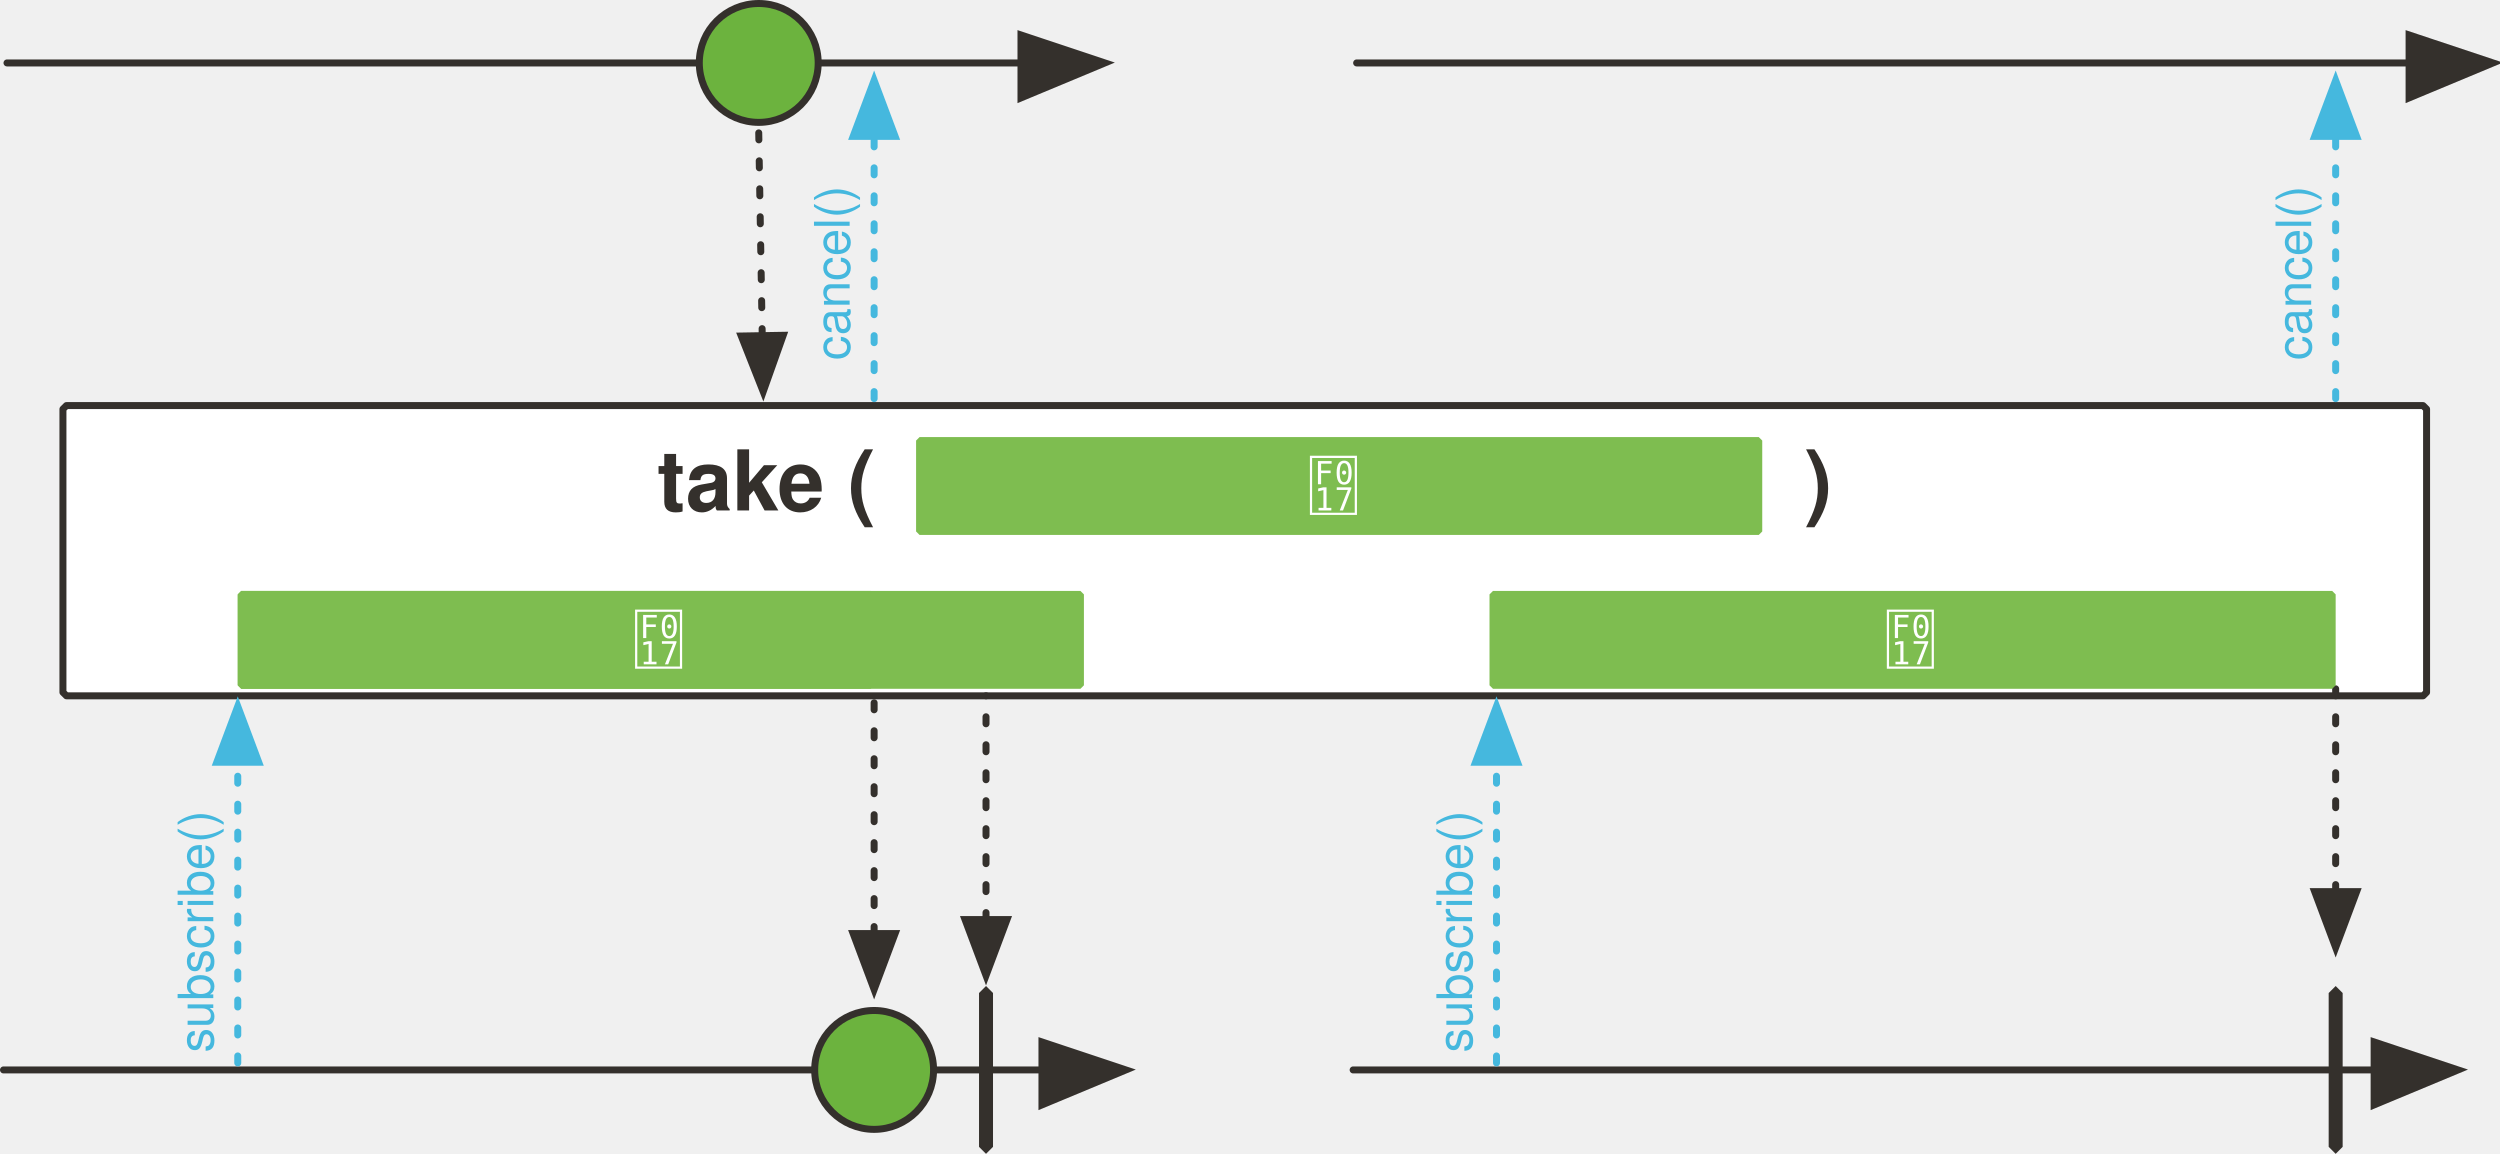
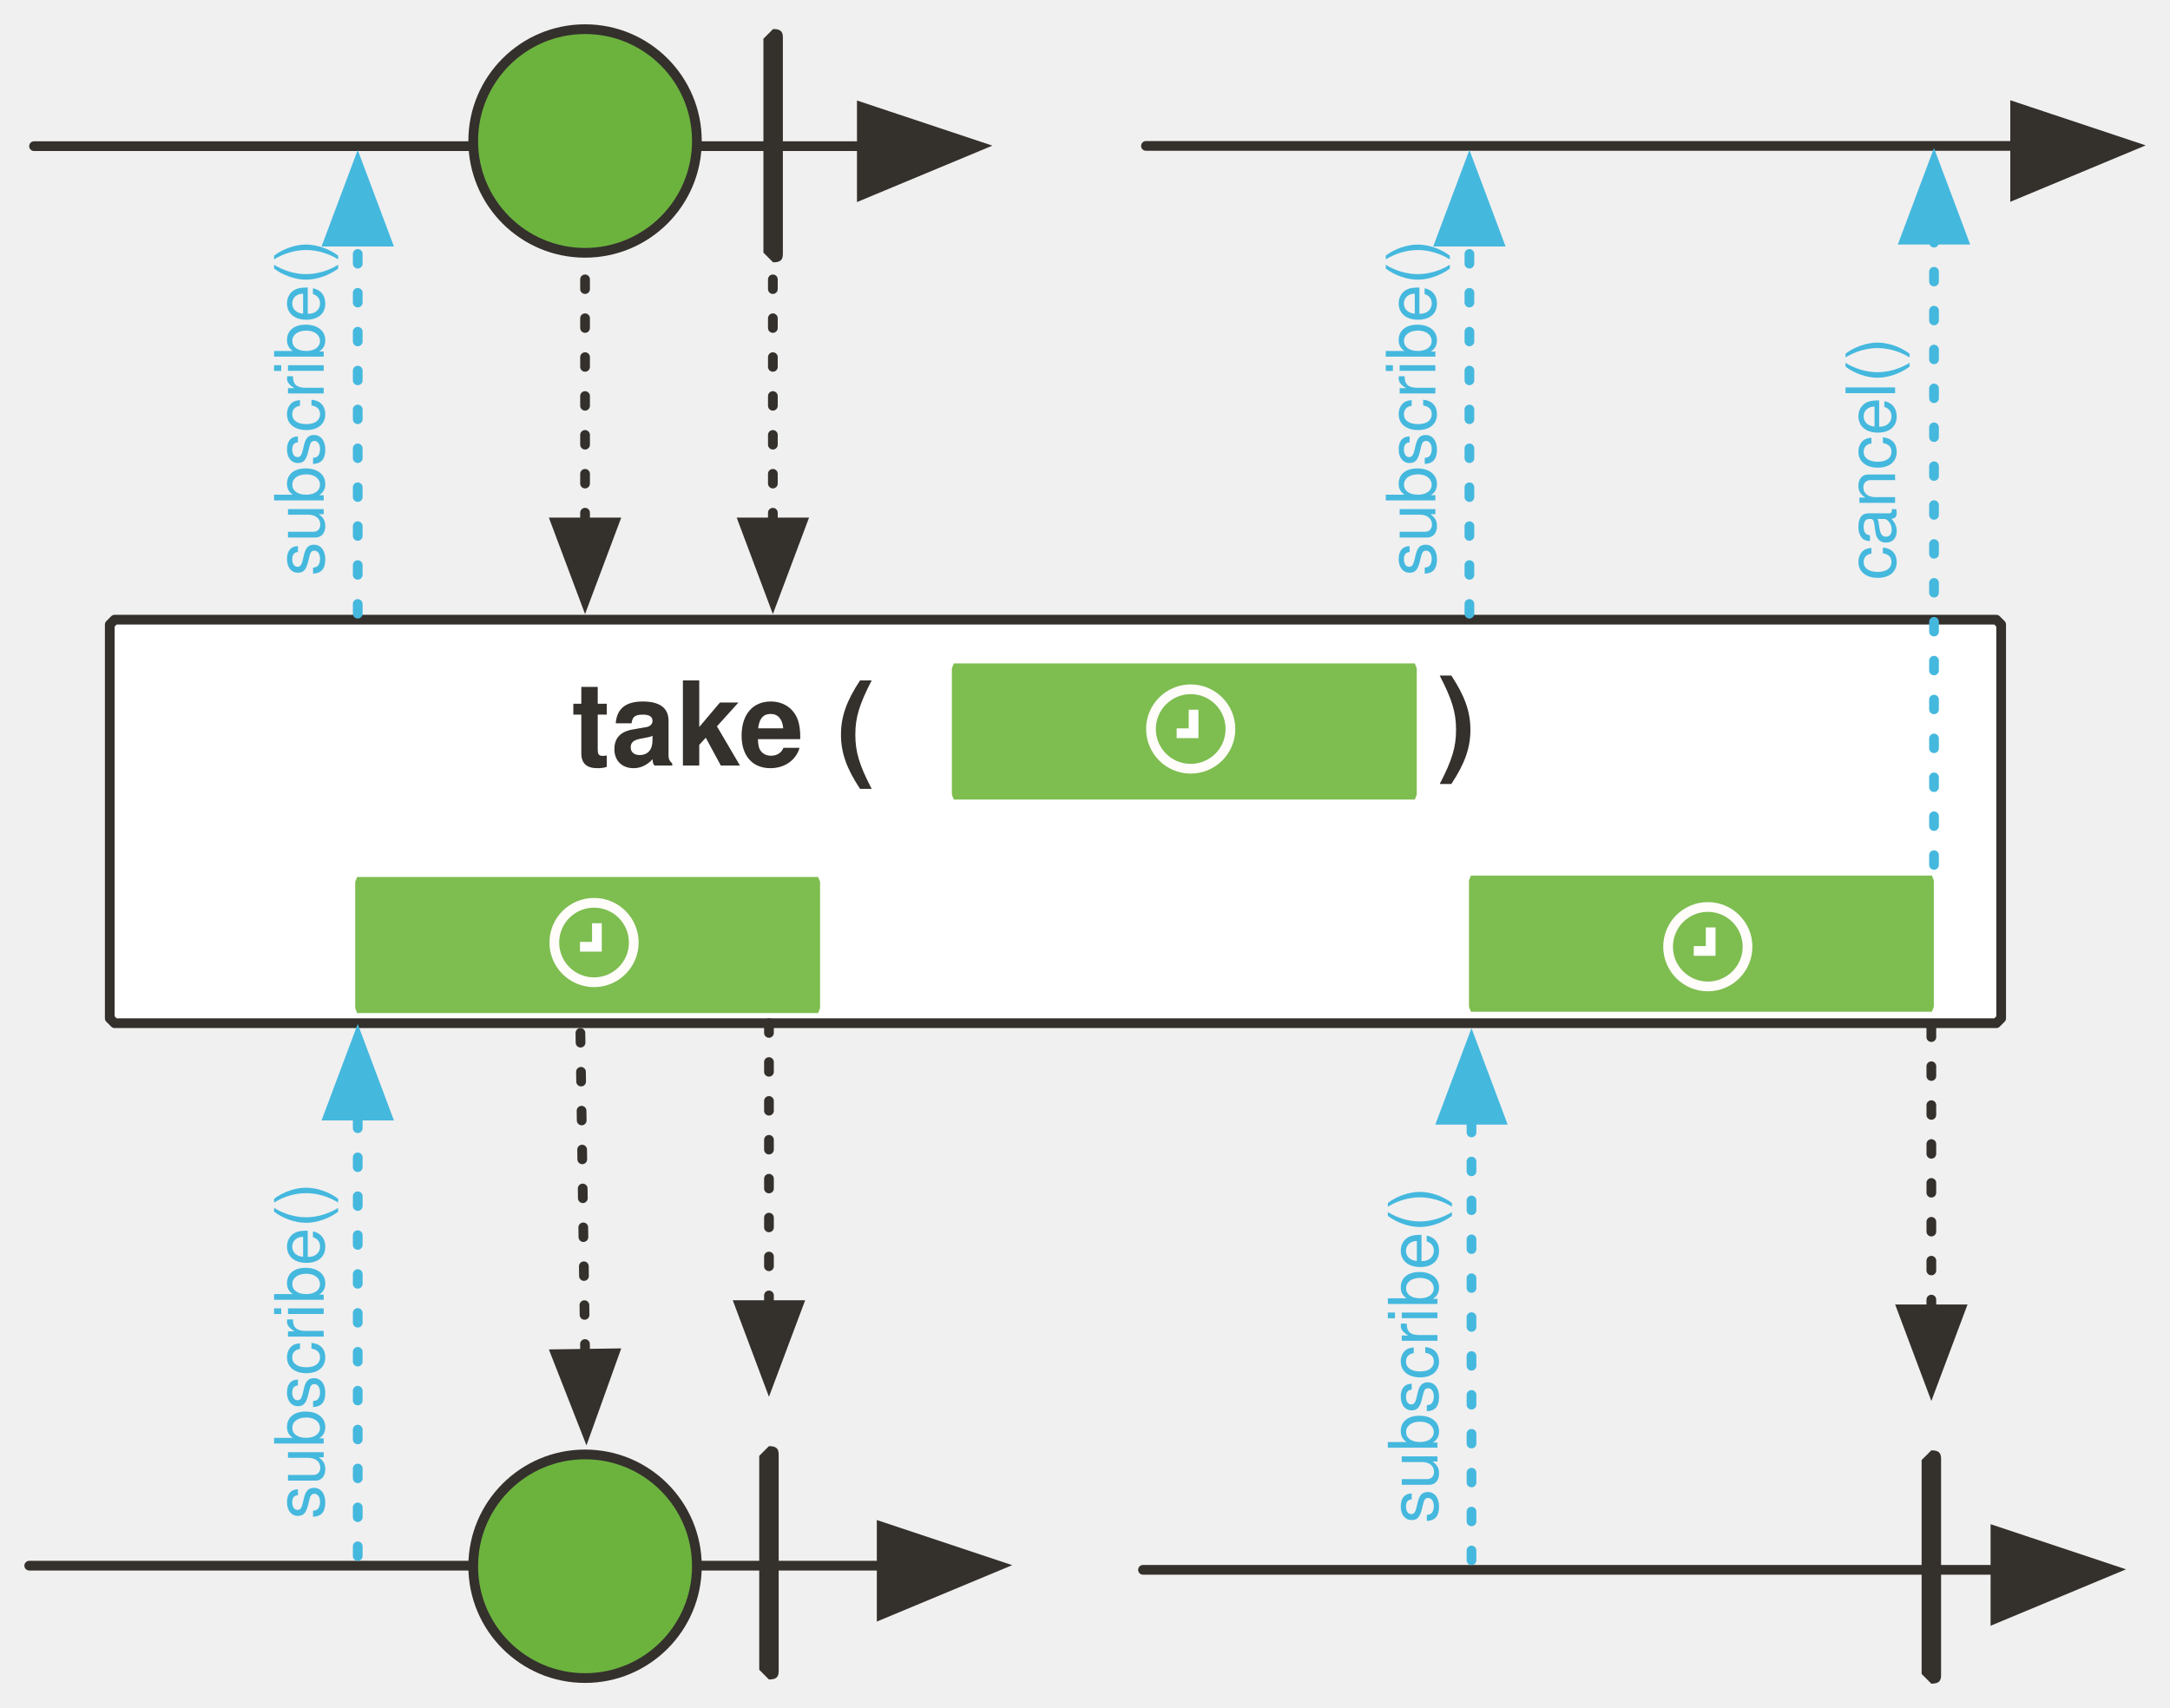
- <svg xmlns="http://www.w3.org/2000/svg" version="1.1" viewBox="20 63 715 330" width="715" height="330" id="svg163">
+ <svg xmlns="http://www.w3.org/2000/svg" version="1.1" viewBox="20 63 446.301 351.326" width="446.301" height="351.326" id="svg163">
  <defs id="defs30">
    <font-face font-family="'Tahoma','Nimbus Sans L'" font-size="24" panose-1="2 11 9 2 3 0 4 2 2 3" units-per-em="1000" underline-position="-75" underline-thickness="50" slope="0" x-height="501" cap-height="682" ascent="923" descent="-235" font-weight="700" id="font-face2" stemv="0" stemh="0" accent-height="0" ideographic="0" alphabetic="0" mathematical="0" hanging="0" v-ideographic="0" v-alphabetic="0" v-mathematical="0" v-hanging="0" strikethrough-position="0" strikethrough-thickness="0" overline-position="0" overline-thickness="0">
      <font-face-src>
        <font-face-name name="Tahoma-Bold" />
      </font-face-src>
    </font-face>
    <font-face font-family="'Tahoma','Nimbus Sans L'" font-size="24" panose-1="2 11 5 2 2 1 4 2 2 3" units-per-em="1000" underline-position="-75" underline-thickness="50" slope="0" x-height="450" cap-height="687" ascent="918" descent="-230" font-weight="400" id="font-face4" stemv="0" stemh="0" accent-height="0" ideographic="0" alphabetic="0" mathematical="0" hanging="0" v-ideographic="0" v-alphabetic="0" v-mathematical="0" v-hanging="0" strikethrough-position="0" strikethrough-thickness="0" overline-position="0" overline-thickness="0">
      <font-face-src>
        <font-face-name name="Tahoma" />
      </font-face-src>
    </font-face>
-     <marker orient="auto" overflow="visible" markerUnits="strokeWidth" id="FilledArrow_Marker" stroke-miterlimit="10" viewBox="-1 -6 14 12" markerWidth="14" markerHeight="12" color="#34302c" stroke-linejoin="miter">
+     <marker orient="auto" overflow="visible" markerUnits="strokeWidth" id="FilledArrow_Marker" stroke-miterlimit="10" viewBox="-1 -6 14 12" markerWidth="14" markerHeight="12" style="color:#34302c;overflow:visible;stroke-linejoin:miter;stroke-miterlimit:10">
      <g id="g8">
-         <path d="M12 0L0-4v9z" id="path6" fill="currentColor" stroke="currentColor" stroke-width="1" />
+         <path d="M 12,0 0,-4 v 9 z" id="path6" style="fill:currentColor;stroke:currentColor;stroke-width:1" />
      </g>
    </marker>
-     <marker orient="auto" overflow="visible" markerUnits="strokeWidth" id="FilledArrow_Marker_2" stroke-miterlimit="10" viewBox="-1 -5 11 10" markerWidth="11" markerHeight="10" color="#34302c" stroke-linejoin="miter">
+     <marker orient="auto" overflow="visible" markerUnits="strokeWidth" id="FilledArrow_Marker_2" stroke-miterlimit="10" viewBox="-1 -5 11 10" markerWidth="11" markerHeight="10" style="color:#34302c;overflow:visible;stroke-linejoin:miter;stroke-miterlimit:10">
      <g id="g13">
-         <path d="M8 0L0-3v6z" id="path11" fill="currentColor" stroke="currentColor" stroke-width="1" />
+         <path d="M 8,0 0,-3 v 6 z" id="path11" style="fill:currentColor;stroke:currentColor;stroke-width:1" />
      </g>
    </marker>
    <font-face font-family="FontAwesome" font-size="20" units-per-em="1000" underline-position="-71" underline-thickness="71" slope="0" x-height="571" cap-height="762" ascent="857" descent="-143" font-weight="400" id="font-face16" stemv="0" stemh="0" accent-height="0" ideographic="0" alphabetic="0" mathematical="0" hanging="0" v-ideographic="0" v-alphabetic="0" v-mathematical="0" v-hanging="0" strikethrough-position="0" strikethrough-thickness="0" overline-position="0" overline-thickness="0">
      <font-face-src>
        <font-face-name name="FontAwesome" />
      </font-face-src>
    </font-face>
-     <marker orient="auto" overflow="visible" markerUnits="strokeWidth" id="FilledArrow_Marker_3" stroke-miterlimit="10" viewBox="-10 -5 11 10" markerWidth="11" markerHeight="10" color="#7ebd50" stroke-linejoin="miter">
+     <marker orient="auto" overflow="visible" markerUnits="strokeWidth" id="FilledArrow_Marker_3" stroke-miterlimit="10" viewBox="-10 -5 11 10" markerWidth="11" markerHeight="10" style="color:#7ebd50;overflow:visible;stroke-linejoin:miter;stroke-miterlimit:10">
      <g id="g20">
-         <path d="M-8 0l8 3v-6z" id="path18" fill="currentColor" stroke="currentColor" stroke-width="1" />
+         <path d="M -8,0 0,3 V -3 Z" id="path18" style="fill:currentColor;stroke:currentColor;stroke-width:1" />
      </g>
    </marker>
    <font-face font-family="'Tahoma','Nimbus Sans L'" font-size="16" panose-1="2 11 5 2 2 1 4 2 2 3" units-per-em="1000" underline-position="-75" underline-thickness="50" slope="0" x-height="450" cap-height="687" ascent="918" descent="-230" font-weight="400" id="font-face23" stemv="0" stemh="0" accent-height="0" ideographic="0" alphabetic="0" mathematical="0" hanging="0" v-ideographic="0" v-alphabetic="0" v-mathematical="0" v-hanging="0" strikethrough-position="0" strikethrough-thickness="0" overline-position="0" overline-thickness="0">
      <font-face-src>
        <font-face-name name="Tahoma" />
      </font-face-src>
    </font-face>
-     <marker orient="auto" overflow="visible" markerUnits="strokeWidth" id="FilledArrow_Marker_4" stroke-miterlimit="10" viewBox="-10 -5 11 10" markerWidth="11" markerHeight="10" color="#34302c" stroke-linejoin="miter">
+     <marker orient="auto" overflow="visible" markerUnits="strokeWidth" id="FilledArrow_Marker_4" stroke-miterlimit="10" viewBox="-10 -5 11 10" markerWidth="11" markerHeight="10" style="color:#34302c;overflow:visible;stroke-linejoin:miter;stroke-miterlimit:10">
      <g id="g27">
-         <path d="M-8 0l8 3v-6z" id="path25" fill="currentColor" stroke="currentColor" stroke-width="1" />
+         <path d="M -8,0 0,3 V -3 Z" id="path25" style="fill:currentColor;stroke:currentColor;stroke-width:1" />
      </g>
    </marker>
-     <marker orient="auto" overflow="visible" markerUnits="strokeWidth" id="FilledArrow_Marker_3-3" stroke-miterlimit="10" viewBox="-1 -5 11 10" markerWidth="11" markerHeight="10" color="#45b8de" stroke-linejoin="miter">
+     <marker orient="auto" overflow="visible" markerUnits="strokeWidth" id="FilledArrow_Marker_3-3" stroke-miterlimit="10" viewBox="-1 -5 11 10" markerWidth="11" markerHeight="10" style="color:#45b8de;overflow:visible;stroke-linejoin:miter;stroke-miterlimit:10">
      <g id="g16-6">
-         <path d="M8 0L0-3v6z" id="path14-7" fill="currentColor" stroke="currentColor" stroke-width="1" />
+         <path d="M 8,0 0,-3 v 6 z" id="path14-7" style="fill:currentColor;stroke:currentColor;stroke-width:1" />
+       </g>
+     </marker>
+     <marker orient="auto" overflow="visible" markerUnits="strokeWidth" id="FilledArrow_Marker-6" stroke-miterlimit="10" viewBox="-1 -6 14 12" markerWidth="14" markerHeight="12" style="color:#34302c;overflow:visible;stroke-linejoin:miter;stroke-miterlimit:10">
+       <g id="g8-8">
+         <path d="M 12,0 0,-4 v 9 z" id="path6-5" style="fill:currentColor;stroke:currentColor;stroke-width:1" />
+       </g>
+     </marker>
+     <marker orient="auto" overflow="visible" markerUnits="strokeWidth" id="marker19417" stroke-miterlimit="10" viewBox="-1 -6 14 12" markerWidth="14" markerHeight="12" style="color:#34302c;overflow:visible;stroke-linejoin:miter;stroke-miterlimit:10">
+       <g id="g19415">
+         <path d="M 12,0 0,-4 v 9 z" id="path19413" style="fill:currentColor;stroke:currentColor;stroke-width:1" />
+       </g>
+     </marker>
+     <marker orient="auto" overflow="visible" markerUnits="strokeWidth" id="FilledArrow_Marker_2-7" stroke-miterlimit="10" viewBox="-1 -5 11 10" markerWidth="11" markerHeight="10" style="color:#34302c;overflow:visible;stroke-linejoin:miter;stroke-miterlimit:10">
+       <g id="g13-5">
+         <path d="M 8,0 0,-3 v 6 z" id="path11-0" style="fill:currentColor;stroke:currentColor;stroke-width:1" />
+       </g>
+     </marker>
+     <marker orient="auto" overflow="visible" markerUnits="strokeWidth" id="marker19426" stroke-miterlimit="10" viewBox="-1 -5 11 10" markerWidth="11" markerHeight="10" style="color:#34302c;overflow:visible;stroke-linejoin:miter;stroke-miterlimit:10">
+       <g id="g19424">
+         <path d="M 8,0 0,-3 v 6 z" id="path19422" style="fill:currentColor;stroke:currentColor;stroke-width:1" />
+       </g>
+     </marker>
+     <marker orient="auto" overflow="visible" markerUnits="strokeWidth" id="marker19432" stroke-miterlimit="10" viewBox="-1 -5 11 10" markerWidth="11" markerHeight="10" style="color:#34302c;overflow:visible;stroke-linejoin:miter;stroke-miterlimit:10">
+       <g id="g19430">
+         <path d="M 8,0 0,-3 v 6 z" id="path19428" style="fill:currentColor;stroke:currentColor;stroke-width:1" />
+       </g>
+     </marker>
+     <marker orient="auto" overflow="visible" markerUnits="strokeWidth" id="FilledArrow_Marker_4-5" stroke-miterlimit="10" viewBox="-10 -5 11 10" markerWidth="11" markerHeight="10" style="color:#34302c;overflow:visible;stroke-linejoin:miter;stroke-miterlimit:10">
+       <g id="g27-5">
+         <path d="M -8,0 0,3 V -3 Z" id="path25-8" style="fill:currentColor;stroke:currentColor;stroke-width:1" />
+       </g>
+     </marker>
+     <marker orient="auto" overflow="visible" markerUnits="strokeWidth" id="marker19441" stroke-miterlimit="10" viewBox="-10 -5 11 10" markerWidth="11" markerHeight="10" style="color:#34302c;overflow:visible;stroke-linejoin:miter;stroke-miterlimit:10">
+       <g id="g19439">
+         <path d="M -8,0 0,3 V -3 Z" id="path19437" style="fill:currentColor;stroke:currentColor;stroke-width:1" />
+       </g>
+     </marker>
+     <marker orient="auto" overflow="visible" markerUnits="strokeWidth" id="marker19447" stroke-miterlimit="10" viewBox="-10 -5 11 10" markerWidth="11" markerHeight="10" style="color:#34302c;overflow:visible;stroke-linejoin:miter;stroke-miterlimit:10">
+       <g id="g19445">
+         <path d="M -8,0 0,3 V -3 Z" id="path19443" style="fill:currentColor;stroke:currentColor;stroke-width:1" />
+       </g>
+     </marker>
+     <marker orient="auto" overflow="visible" markerUnits="strokeWidth" id="marker19453" stroke-miterlimit="10" viewBox="-10 -5 11 10" markerWidth="11" markerHeight="10" style="color:#34302c;overflow:visible;stroke-linejoin:miter;stroke-miterlimit:10">
+       <g id="g19451">
+         <path d="M -8,0 0,3 V -3 Z" id="path19449" style="fill:currentColor;stroke:currentColor;stroke-width:1" />
+       </g>
+     </marker>
+     <marker orient="auto" overflow="visible" markerUnits="strokeWidth" id="FilledArrow_Marker_3-3-4" stroke-miterlimit="10" viewBox="-1 -5 11 10" markerWidth="11" markerHeight="10" style="color:#45b8de;overflow:visible;stroke-linejoin:miter;stroke-miterlimit:10">
+       <g id="g16-6-7">
+         <path d="M 8,0 0,-3 v 6 z" id="path14-7-0" style="fill:currentColor;stroke:currentColor;stroke-width:1" />
+       </g>
+     </marker>
+     <marker orient="auto" overflow="visible" markerUnits="strokeWidth" id="marker19462" stroke-miterlimit="10" viewBox="-1 -5 11 10" markerWidth="11" markerHeight="10" style="color:#45b8de;overflow:visible;stroke-linejoin:miter;stroke-miterlimit:10">
+       <g id="g19460">
+         <path d="M 8,0 0,-3 v 6 z" id="path19458" style="fill:currentColor;stroke:currentColor;stroke-width:1" />
+       </g>
+     </marker>
+     <marker style="color:#45b8de;overflow:visible;stroke-linejoin:miter;stroke-miterlimit:10" orient="auto" overflow="visible" markerUnits="strokeWidth" id="FilledArrow_Marker_3-3-5" stroke-miterlimit="10" viewBox="-1 -5 11 10" markerWidth="11" markerHeight="10">
+       <g id="g16-6-9">
+         <path style="fill:currentColor;stroke:currentColor;stroke-width:1" d="M 8,0 0,-3 v 6 z" id="path14-7-1" />
      </g>
    </marker>
  </defs>
-   <path d="M39 179h674l1 1v81l-1 1H39l-1-1v-81l1-1z" id="path40" fill="#fff" fill-opacity="1" stroke="#34302c" stroke-width="2" stroke-linecap="round" stroke-linejoin="round" stroke-dasharray="none" stroke-opacity="1" />
-   <path id="line59" fill="none" fill-opacity="1" stroke="#34302c" stroke-width="2" stroke-linecap="round" stroke-linejoin="round" stroke-dasharray="none" stroke-opacity="1" marker-end="url(#FilledArrow_Marker)" d="M21 369h297" />
-   <path id="path62" d="M302 345l2 2v44l-2 2-2-2v-44l2-2z" fill="#34302c" fill-opacity="1" stroke="none" stroke-dasharray="none" stroke-opacity="1" />
-   <path id="line65" fill="none" fill-opacity="1" stroke="#34302c" stroke-width="2" stroke-linecap="round" stroke-linejoin="round" stroke-dasharray="none" stroke-opacity="1" marker-end="url(#FilledArrow_Marker)" d="M22 81h290" />
-   <ellipse id="ellipse68" ry="17" rx="17" cy="81" cx="237" fill="#6cb33e" fill-opacity="1" stroke="none" stroke-dasharray="none" stroke-opacity="1" />
-   <ellipse id="ellipse70" ry="17" rx="17" cy="81" cx="237" fill="none" fill-opacity="1" stroke="#34302c" stroke-width="2" stroke-linecap="round" stroke-linejoin="round" stroke-dasharray="none" stroke-opacity="1" />
-   <path id="line112" fill="none" fill-opacity="1" stroke="#34302c" stroke-width="2" stroke-linecap="round" stroke-linejoin="round" stroke-dasharray="2,6" stroke-opacity="1" marker-end="url(#FilledArrow_Marker_2)" d="M237 101l1 58" />
-   <ellipse id="ellipse134" ry="17" rx="17" cy="369" cx="270" fill="#6cb33e" fill-opacity="1" stroke="none" stroke-dasharray="none" stroke-opacity="1" />
-   <ellipse id="ellipse136" ry="17" rx="17" cy="369" cx="270" fill="none" fill-opacity="1" stroke="#34302c" stroke-width="2" stroke-linecap="round" stroke-linejoin="round" stroke-dasharray="none" stroke-opacity="1" />
-   <path id="line155" fill="none" fill-opacity="1" stroke="#34302c" stroke-width="2" stroke-linecap="round" stroke-linejoin="round" stroke-dasharray="2,6" stroke-opacity="1" marker-start="url(#FilledArrow_Marker_4)" d="M270 330v-68" />
-   <path id="line158" fill="none" fill-opacity="1" stroke="#34302c" stroke-width="2" stroke-linecap="round" stroke-linejoin="round" stroke-dasharray="2,6" stroke-opacity="1" marker-start="url(#FilledArrow_Marker_4)" d="M302 326v-64" />
-   <path d="M283 188h240l1 1v26l-1 1H283l-1-1v-26l1-1z" id="path165" fill="#7ebd50" fill-opacity="1" stroke="none" stroke-dasharray="none" stroke-opacity="1" />
-   <text id="text169" x="287" y="192" fill="#fff" fill-opacity="1" stroke="none" stroke-dasharray="none" stroke-opacity="1">
-     <tspan font-size="20" font-weight="400" x="394" y="209" id="tspan167" font-family="FontAwesome" fill="#fff"></tspan>
+   <path d="M 43.575,190.464 H 430.575 l 1,1 v 81 l -1,1 H 43.575 l -1,-1 v -81 z" id="path40" style="fill:#ffffff;fill-opacity:1;stroke:#34302c;stroke-width:2;stroke-linecap:round;stroke-linejoin:round;stroke-dasharray:none;stroke-opacity:1" />
+   <path id="line59" d="M 26.014,385.048 H 201.336" style="fill:none;fill-opacity:1;stroke:#34302c;stroke-width:2;stroke-linecap:round;stroke-linejoin:round;stroke-dasharray:none;stroke-opacity:1;marker-end:url(#FilledArrow_Marker-6)" />
+   <path id="path62" d="m 178.151,360.464 c 2,0 2,1 2,2 v 44 c 0,1 0,2 -2,2 l -2,-2 v -44 z" style="fill:#34302c;fill-opacity:1;stroke:none;stroke-dasharray:none;stroke-opacity:1" />
+   <path id="line65" d="M 27,93.063 H 197.254" style="fill:none;fill-opacity:1;stroke:#34302c;stroke-width:2;stroke-linecap:round;stroke-linejoin:round;stroke-dasharray:none;stroke-opacity:1;marker-end:url(#FilledArrow_Marker-6)" />
+   <path id="line112" d="m 140.327,112.464 v 58" style="fill:none;fill-opacity:1;stroke:#34302c;stroke-width:2;stroke-linecap:round;stroke-linejoin:round;stroke-dasharray:2, 6;stroke-opacity:1;marker-end:url(#FilledArrow_Marker_2-7)" />
+   <path id="line155" d="m 140.342,341.464 -1,-68" style="fill:none;fill-opacity:1;stroke:#34302c;stroke-width:2;stroke-linecap:round;stroke-linejoin:round;stroke-dasharray:2, 6;stroke-opacity:1;marker-start:url(#FilledArrow_Marker_4-5)" />
+   <path id="line158" d="m 178.151,331.464 v -58" style="fill:none;fill-opacity:1;stroke:#34302c;stroke-width:2;stroke-linecap:round;stroke-linejoin:round;stroke-dasharray:2, 6;stroke-opacity:1;marker-start:url(#FilledArrow_Marker_4-5)" />
+   <path style="fill:#7ebd50;fill-opacity:1;stroke:none;stroke-width:1;stroke-dasharray:none;stroke-opacity:1" d="m 216.168,199.464 h 94.814 l 0.395,1 v 26 l -0.395,1 h -94.814 l -0.395,-1 v -26 z" id="path165" />
+   <text style="fill:#34302c;fill-opacity:1;stroke:none;stroke-dasharray:none;stroke-opacity:1" id="text57" x="124.575" y="198.464">
+     <tspan style="font-weight:700;font-size:24px;font-family:Tahoma, 'Nimbus Sans L';fill:#34302c" font-size="24" font-weight="700" x="137.575" y="220.464" id="tspan41">take (</tspan>
  </text>
-   <text id="text57" x="195" y="187" fill="#34302c" fill-opacity="1" stroke="none" stroke-dasharray="none" stroke-opacity="1">
-     <tspan font-size="24" font-weight="700" x="208" y="209" id="tspan41" font-family="'Tahoma','Nimbus Sans L'" fill="#34302c">take (</tspan>
+   <text style="fill:#34302c;fill-opacity:1;stroke:none;stroke-dasharray:none;stroke-opacity:1" y="197.464" x="302.575" id="text976">
+     <tspan style="font-weight:700;font-size:24px;font-family:Tahoma, 'Nimbus Sans L';fill:#34302c" id="tspan974" y="219.464" x="315.575" font-weight="700" font-size="24">)</tspan>
  </text>
-   <text y="187" x="523" id="text976" fill="#34302c" fill-opacity="1" stroke="none" stroke-dasharray="none" stroke-opacity="1">
-     <tspan id="tspan974" y="209" x="536" font-weight="700" font-size="24" font-family="'Tahoma','Nimbus Sans L'" fill="#34302c">)</tspan>
+   <path id="line1113" d="M 93.575,383.072 V 292.464" style="fill:none;fill-opacity:1;stroke:#45b8de;stroke-width:2;stroke-linecap:round;stroke-linejoin:round;stroke-dasharray:2, 6;stroke-opacity:1;marker-end:url(#FilledArrow_Marker_3-3-4)" />
+   <text id="text91" transform="rotate(-90)" x="-375.464" y="73.575" style="fill:#45b8de;fill-opacity:1;stroke:none;stroke-dasharray:none;stroke-opacity:1">
+     <tspan id="tspan89" y="86.575" x="-375.464" font-weight="400" font-size="14" style="font-weight:400;font-size:14px;font-family:Tahoma, 'Nimbus Sans L';fill:#45b8de">subscribe()</tspan>
  </text>
-   <path id="path981" d="M89 232h240l1 1v26l-1 1H89l-1-1v-26l1-1z" opacity="1" fill="#7ebd50" fill-opacity="1" stroke="none" stroke-dasharray="none" stroke-opacity="1" />
-   <path d="M89 232h180l1 1v26l-1 1H89l-1-1v-26l1-1z" id="path969" fill="#7ebd50" fill-opacity="1" stroke="none" stroke-width="1" stroke-dasharray="none" stroke-opacity="1" />
-   <text y="236" x="93" id="text985" fill="#fff" fill-opacity="1" stroke="none" stroke-dasharray="none" stroke-opacity="1">
-     <tspan id="tspan983" y="253" x="201" font-weight="400" font-size="20" font-family="FontAwesome" fill="#fff"></tspan>
+   <g transform="translate(167.481,-7.024195)" id="g21906">
+     <circle r="8.171" cy="219.978" cx="97.41" id="path21883" style="opacity:1;fill:none;fill-opacity:1;stroke:#fffcf9;stroke-width:2;stroke-linecap:round;stroke-linejoin:round;stroke-miterlimit:4;stroke-dasharray:none;stroke-dashoffset:0;stroke-opacity:1" />
+     <path id="path21885" d="m 98,216.009 v 4.842 h -3.48 v 0" style="fill:none;fill-rule:evenodd;stroke:#ffffff;stroke-width:2;stroke-linecap:butt;stroke-linejoin:miter;stroke-miterlimit:4;stroke-dasharray:none;stroke-opacity:1" />
+   </g>
+   <circle r="23" style="fill:#6cb33e;fill-opacity:1;stroke:#34302c;stroke-width:2;stroke-linecap:round;stroke-linejoin:round;stroke-dasharray:none;stroke-opacity:1" id="ellipse37" cy="92" cx="140.327" />
+   <circle cx="140.327" cy="385.169" id="circle19396" style="fill:#6cb33e;fill-opacity:1;stroke:#34302c;stroke-width:2;stroke-linecap:round;stroke-linejoin:round;stroke-dasharray:none;stroke-opacity:1" r="23" />
+   <path id="path19837" d="M 93.454,243.383 H 188.268 l 0.395,1 v 26 l -0.395,1 H 93.454 l -0.395,-1 v -26 z" style="fill:#7ebd50;fill-opacity:1;stroke:none;stroke-width:1;stroke-dasharray:none;stroke-opacity:1" />
+   <g id="g19843" transform="translate(44.76711,36.89445)">
+     <circle style="opacity:1;fill:none;fill-opacity:1;stroke:#fffcf9;stroke-width:2;stroke-linecap:round;stroke-linejoin:round;stroke-miterlimit:4;stroke-dasharray:none;stroke-dashoffset:0;stroke-opacity:1" id="circle19839" cx="97.41" cy="219.978" r="8.171" />
+     <path style="fill:none;fill-rule:evenodd;stroke:#ffffff;stroke-width:2;stroke-linecap:butt;stroke-linejoin:miter;stroke-miterlimit:4;stroke-dasharray:none;stroke-opacity:1" d="m 98,216.009 v 4.842 h -3.48 v 0" id="path19841" />
+   </g>
+   <path style="fill:#34302c;fill-opacity:1;stroke:none;stroke-dasharray:none;stroke-opacity:1" d="m 179.012,68.965 c 2,0 2,1 2,2 v 44 c 0,1 0,2 -2,2 l -2,-2 V 70.965 Z" id="path19845" />
+   <path style="fill:none;fill-opacity:1;stroke:#34302c;stroke-width:2;stroke-linecap:round;stroke-linejoin:round;stroke-dasharray:2, 6;stroke-opacity:1;marker-end:url(#FilledArrow_Marker_2-7)" d="m 178.954,112.464 v 58" id="path19847" />
+   <path style="fill:none;fill-opacity:1;stroke:#45b8de;stroke-width:2;stroke-linecap:round;stroke-linejoin:round;stroke-dasharray:2, 6;stroke-opacity:1;marker-end:url(#FilledArrow_Marker_3-3-4)" d="M 93.575,189.233 V 112.695" id="path19849" />
+   <text style="fill:#45b8de;fill-opacity:1;stroke:none;stroke-dasharray:none;stroke-opacity:1" y="73.575" x="-181.464" transform="rotate(-90)" id="text19853">
+     <tspan style="font-weight:400;font-size:14px;font-family:Tahoma, 'Nimbus Sans L';fill:#45b8de" font-size="14" font-weight="400" x="-181.464" y="86.575" id="tspan19851">subscribe()</tspan>
  </text>
-   <path id="line1113" fill="none" fill-opacity="1" stroke="#45b8de" stroke-width="2" stroke-linecap="round" stroke-linejoin="round" stroke-dasharray="2,6" stroke-opacity="1" marker-end="url(#FilledArrow_Marker_3-3)" d="M88 367v-86" />
-   <text id="text91" transform="rotate(-90)" x="-364" y="68" fill="#45b8de" fill-opacity="1" stroke="none" stroke-dasharray="none" stroke-opacity="1">
-     <tspan id="tspan89" y="81" x="-364" font-weight="400" font-size="14" font-family="'Tahoma','Nimbus Sans L'" fill="#45b8de">subscribe()</tspan>
+   <path style="fill:none;fill-opacity:1;stroke:#34302c;stroke-width:2;stroke-linecap:round;stroke-linejoin:round;stroke-dasharray:none;stroke-opacity:1;marker-end:url(#FilledArrow_Marker-6)" d="M 255.686,93.01 H 434.451" id="path19855" />
+   <path id="path19865" d="M 322.21,189.233 V 112.695" style="fill:none;fill-opacity:1;stroke:#45b8de;stroke-width:2;stroke-linecap:round;stroke-linejoin:round;stroke-dasharray:2, 6;stroke-opacity:1;marker-end:url(#FilledArrow_Marker_3-3-4)" />
+   <text id="text19869" transform="rotate(-90)" x="-181.464" y="302.21" style="fill:#45b8de;fill-opacity:1;stroke:none;stroke-dasharray:none;stroke-opacity:1">
+     <tspan id="tspan19867" y="315.21" x="-181.464" font-weight="400" font-size="14" style="font-weight:400;font-size:14px;font-family:Tahoma, 'Nimbus Sans L';fill:#45b8de">subscribe()</tspan>
  </text>
-   <path id="line1069" fill="none" fill-opacity="1" stroke="#45b8de" stroke-width="2" stroke-linecap="round" stroke-linejoin="round" stroke-dasharray="2,6" stroke-opacity="1" marker-end="url(#FilledArrow_Marker_3-3)" d="M270 177v-75" />
-   <text y="250" x="-166" transform="rotate(-90)" id="text1073" fill="#45b8de" fill-opacity="1" stroke="none" stroke-dasharray="none" stroke-opacity="1">
-     <tspan font-size="14" font-weight="400" x="-166" y="263" id="tspan1071" font-family="'Tahoma','Nimbus Sans L'" fill="#45b8de">cancel()</tspan>
+   <path style="fill:none;fill-opacity:1;stroke:#34302c;stroke-width:2;stroke-linecap:round;stroke-linejoin:round;stroke-dasharray:none;stroke-opacity:1;marker-end:url(#FilledArrow_Marker-6)" d="m 255.08,385.909 h 175.322" id="path19871" />
+   <path style="fill:#34302c;fill-opacity:1;stroke:none;stroke-dasharray:none;stroke-opacity:1" d="m 417.217,361.326 c 2,0 2,1 2,2 v 44 c 0,1 0,2 -2,2 l -2,-2 v -44 z" id="path19873" />
+   <path style="fill:none;fill-opacity:1;stroke:#34302c;stroke-width:2;stroke-linecap:round;stroke-linejoin:round;stroke-dasharray:2, 6;stroke-opacity:1;marker-start:url(#FilledArrow_Marker_4-5)" d="m 417.217,332.326 v -58" id="path19877" />
+   <path style="fill:none;fill-opacity:1;stroke:#45b8de;stroke-width:2;stroke-linecap:round;stroke-linejoin:round;stroke-dasharray:2, 6;stroke-opacity:1;marker-end:url(#FilledArrow_Marker_3-3-4)" d="M 322.641,383.933 V 293.326" id="path19879" />
+   <text style="fill:#45b8de;fill-opacity:1;stroke:none;stroke-dasharray:none;stroke-opacity:1" y="302.641" x="-376.325" transform="rotate(-90)" id="text19883">
+     <tspan style="font-weight:400;font-size:14px;font-family:Tahoma, 'Nimbus Sans L';fill:#45b8de" font-size="14" font-weight="400" x="-376.325" y="315.641" id="tspan19881">subscribe()</tspan>
  </text>
-   <path id="line973" fill="none" fill-opacity="1" stroke="#34302c" stroke-width="2" stroke-linecap="round" stroke-linejoin="round" stroke-dasharray="none" stroke-opacity="1" marker-end="url(#FilledArrow_Marker)" d="M407 369h292" />
-   <path d="M688 345l2 2v44l-2 2-2-2v-44l2-2z" id="path975" fill="#34302c" fill-opacity="1" stroke="none" stroke-dasharray="none" stroke-opacity="1" />
-   <path id="line977" fill="none" fill-opacity="1" stroke="#34302c" stroke-width="2" stroke-linecap="round" stroke-linejoin="round" stroke-dasharray="none" stroke-opacity="1" marker-end="url(#FilledArrow_Marker)" d="M408 81h301" />
-   <path id="line985" fill="none" fill-opacity="1" stroke="#34302c" stroke-width="2" stroke-linecap="round" stroke-linejoin="round" stroke-dasharray="2,6" stroke-opacity="1" marker-start="url(#FilledArrow_Marker_4)" d="M688 318v-58" />
-   <path id="line987" fill="none" fill-opacity="1" stroke="#45b8de" stroke-width="2" stroke-linecap="round" stroke-linejoin="round" stroke-dasharray="2,6" stroke-opacity="1" marker-end="url(#FilledArrow_Marker_3-3)" d="M448 367v-86" />
-   <text y="428" x="-364" transform="rotate(-90)" id="text991" fill="#45b8de" fill-opacity="1" stroke="none" stroke-dasharray="none" stroke-opacity="1">
-     <tspan font-size="14" font-weight="400" x="-364" y="441" id="tspan989" font-family="'Tahoma','Nimbus Sans L'" fill="#45b8de">subscribe()</tspan>
-   </text>
-   <path id="line993" fill="none" fill-opacity="1" stroke="#45b8de" stroke-width="2" stroke-linecap="round" stroke-linejoin="round" stroke-dasharray="2,6" stroke-opacity="1" marker-end="url(#FilledArrow_Marker_3-3)" d="M688 177v-75" />
-   <text id="text997" transform="rotate(-90)" x="-166" y="668" fill="#45b8de" fill-opacity="1" stroke="none" stroke-dasharray="none" stroke-opacity="1">
-     <tspan id="tspan995" y="681" x="-166" font-weight="400" font-size="14" font-family="'Tahoma','Nimbus Sans L'" fill="#45b8de">cancel()</tspan>
-   </text>
-   <path id="path1007" d="M447 232h240l1 1v26l-1 1H447l-1-1v-26l1-1z" fill="#7ebd50" fill-opacity="1" stroke="none" stroke-width="1" stroke-dasharray="none" stroke-opacity="1" />
-   <text id="text1011" x="451" y="236" fill="#fff" fill-opacity="1" stroke="none" stroke-dasharray="none" stroke-opacity="1">
-     <tspan font-size="20" font-weight="400" x="559" y="253" id="tspan1009" font-family="FontAwesome" fill="#fff"></tspan>
+   <path style="fill:#7ebd50;fill-opacity:1;stroke:none;stroke-width:1;stroke-dasharray:none;stroke-opacity:1" d="m 322.52,243.105 h 94.814 l 0.395,1 v 26 l -0.395,1 h -94.814 l -0.395,-1 v -26 z" id="path19887" />
+   <g transform="translate(273.833,37.7556)" id="g19893">
+     <circle r="8.171" cy="219.978" cx="97.41" id="circle19889" style="opacity:1;fill:none;fill-opacity:1;stroke:#fffcf9;stroke-width:2;stroke-linecap:round;stroke-linejoin:round;stroke-miterlimit:4;stroke-dasharray:none;stroke-dashoffset:0;stroke-opacity:1" />
+     <path id="path19891" d="m 98,216.009 v 4.842 h -3.48 v 0" style="fill:none;fill-rule:evenodd;stroke:#ffffff;stroke-width:2;stroke-linecap:butt;stroke-linejoin:miter;stroke-miterlimit:4;stroke-dasharray:none;stroke-opacity:1" />
+   </g>
+   <path style="fill:none;fill-opacity:1;stroke:#45b8de;stroke-width:2;stroke-linecap:round;stroke-linejoin:round;stroke-dasharray:2, 6;stroke-opacity:1;marker-end:url(#FilledArrow_Marker_3-3-5)" d="M 417.764,240.907 V 112.301" id="line1372" />
+   <text style="font-size:12px;fill:#45b8de;fill-opacity:1;stroke:none;stroke-width:1;stroke-dasharray:none;stroke-opacity:1" y="396.764" x="-182.301" transform="rotate(-90)" id="text1376">
+     <tspan style="font-weight:400;font-size:14px;font-family:Tahoma, 'Nimbus Sans L';fill:#45b8de;stroke-width:1" font-size="14" font-weight="400" x="-182.301" y="409.764" id="tspan1374">cancel()</tspan>
  </text>
</svg>
